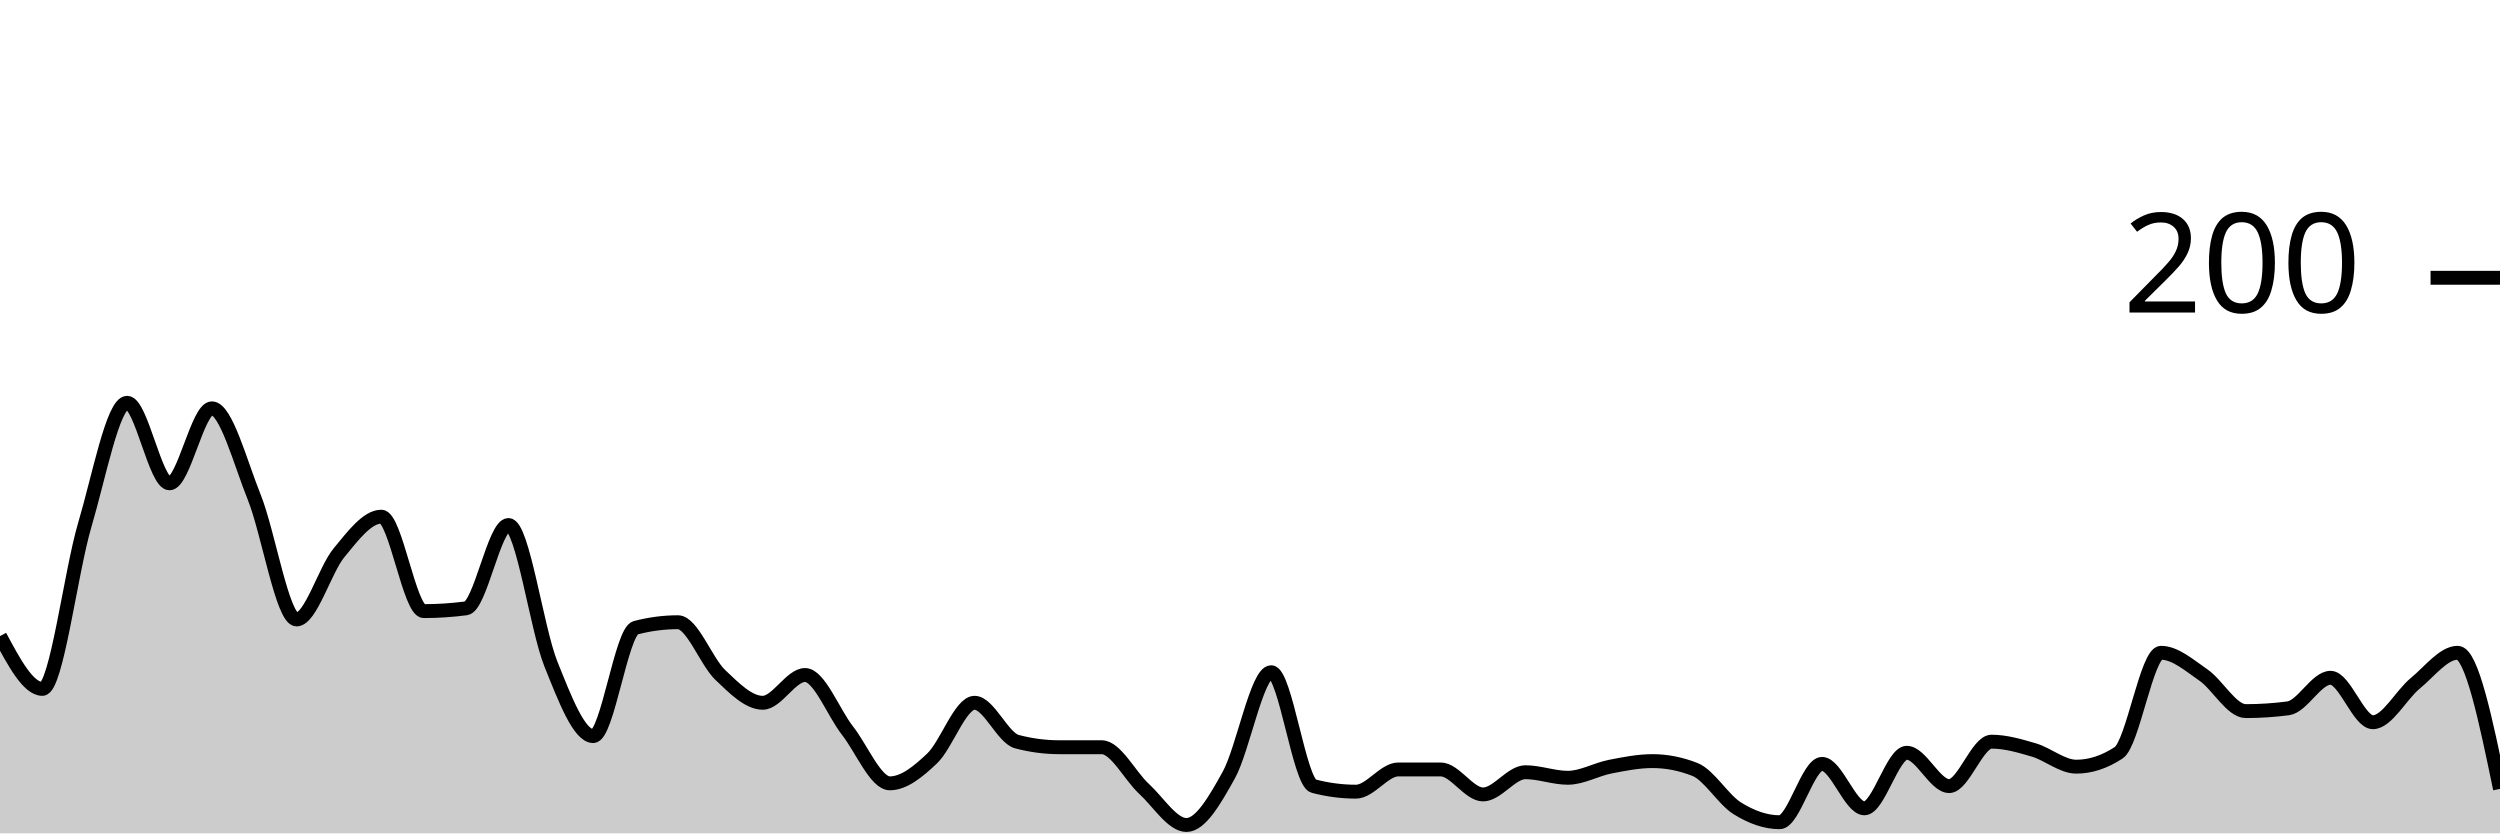
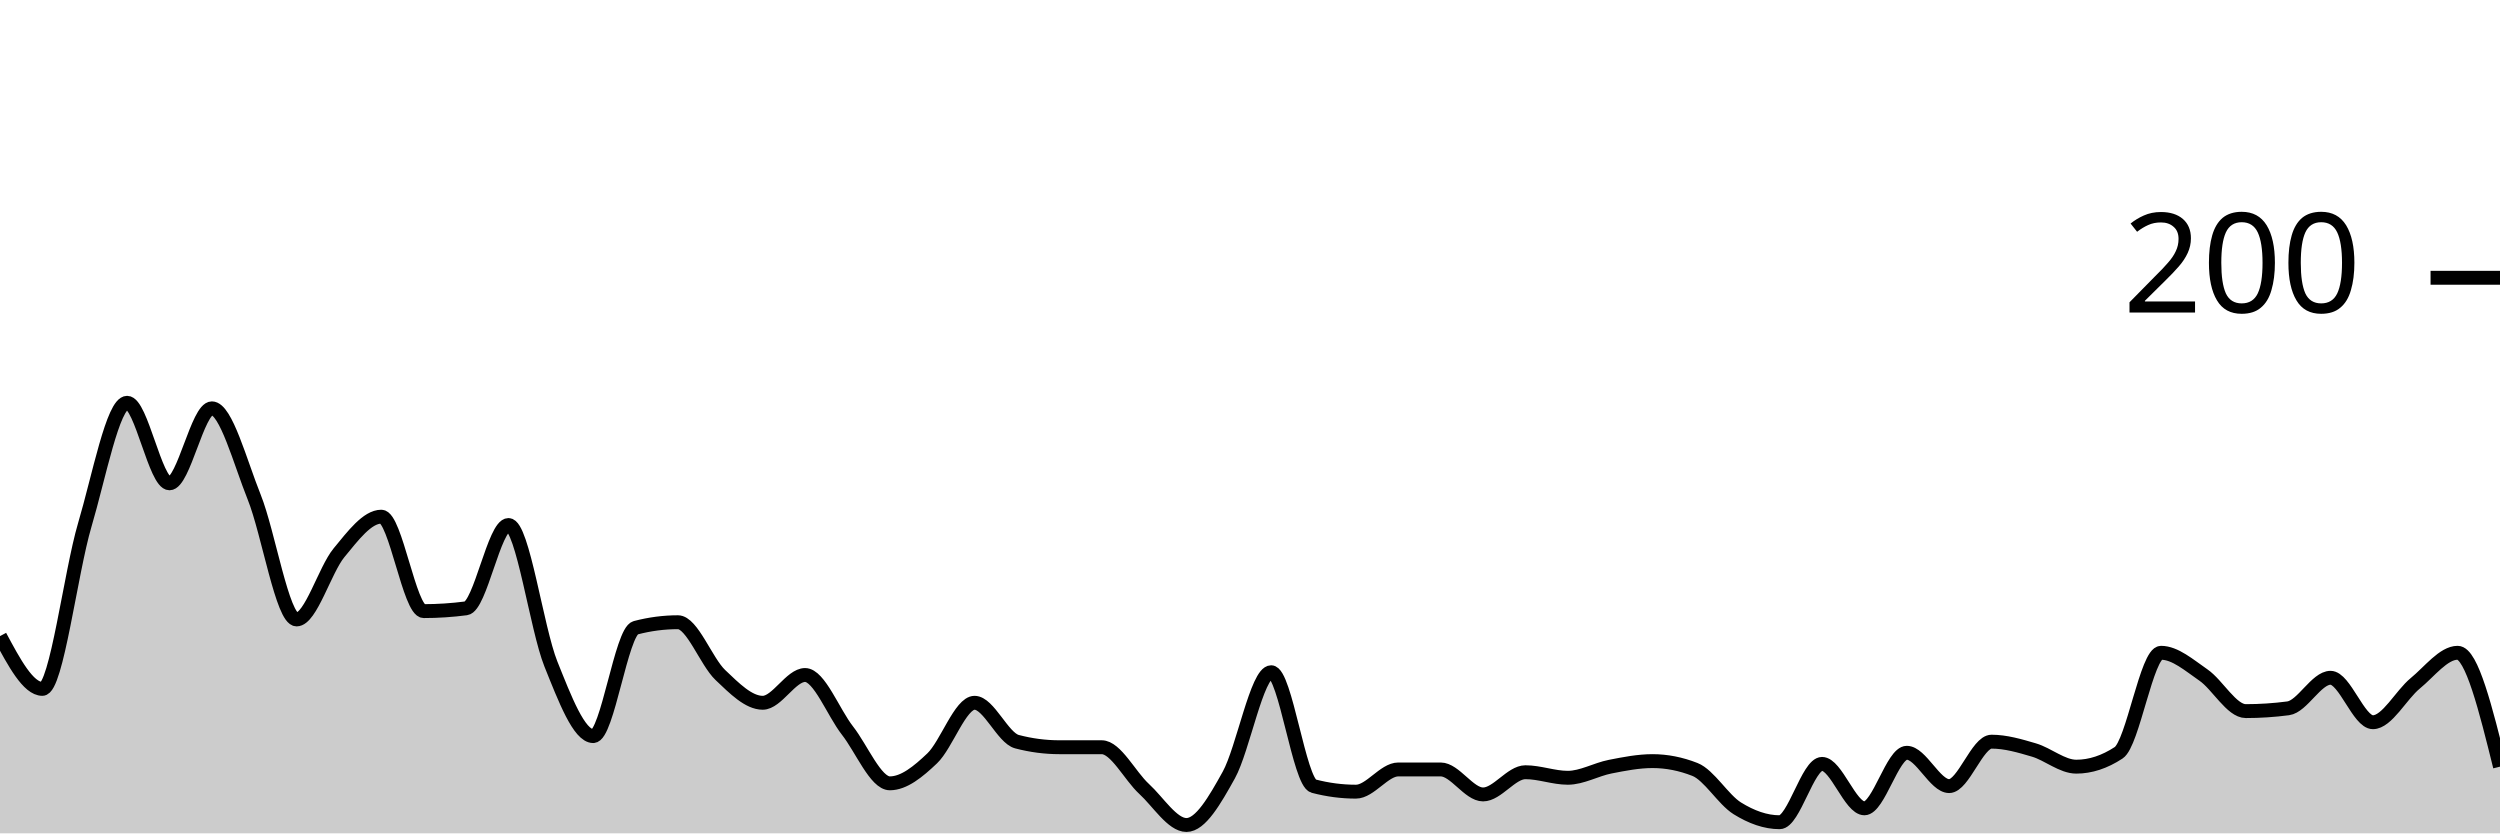
<svg xmlns="http://www.w3.org/2000/svg" viewBox="0 0 180 60">
  <g transform="translate(0,20)">
-     <path class="area" fill="rgba(0, 0, 0, 0.2)" d="M0,25.8C1.017,27.7,2.034,29.6,3.051,29.6C4.068,29.6,5.085,21.233,6.102,17.8C7.119,14.367,8.136,9,9.153,9C10.169,9,11.186,14.8,12.203,14.8C13.22,14.8,14.237,9.4,15.254,9.4C16.271,9.4,17.288,13.267,18.305,15.8C19.322,18.333,20.339,24.6,21.356,24.6C22.373,24.6,23.39,21.033,24.407,19.8C25.424,18.567,26.441,17.2,27.458,17.2C28.475,17.2,29.492,24,30.508,24C31.525,24,32.542,23.933,33.559,23.8C34.576,23.667,35.593,17.8,36.61,17.8C37.627,17.8,38.644,25.267,39.661,27.8C40.678,30.333,41.695,33,42.712,33C43.729,33,44.746,25.467,45.763,25.2C46.78,24.933,47.797,24.8,48.814,24.8C49.831,24.8,50.847,27.633,51.864,28.6C52.881,29.567,53.898,30.6,54.915,30.6C55.932,30.6,56.949,28.6,57.966,28.6C58.983,28.6,60,31.3,61.017,32.6C62.034,33.9,63.051,36.4,64.068,36.4C65.085,36.4,66.102,35.567,67.119,34.6C68.136,33.633,69.153,30.6,70.169,30.6C71.186,30.6,72.203,33.133,73.22,33.4C74.237,33.667,75.254,33.8,76.271,33.8C77.288,33.8,78.305,33.8,79.322,33.8C80.339,33.8,81.356,35.867,82.373,36.8C83.39,37.733,84.407,39.4,85.424,39.4C86.441,39.4,87.458,37.633,88.475,35.8C89.492,33.967,90.508,28.4,91.525,28.4C92.542,28.4,93.559,36.333,94.576,36.6C95.593,36.867,96.61,37,97.627,37C98.644,37,99.661,35.4,100.678,35.4C101.695,35.4,102.712,35.4,103.729,35.4C104.746,35.4,105.763,37.2,106.78,37.2C107.797,37.2,108.814,35.6,109.831,35.6C110.847,35.6,111.864,36,112.881,36C113.898,36,114.915,35.4,115.932,35.2C116.949,35,117.966,34.8,118.983,34.8C120,34.8,121.017,35,122.034,35.4C123.051,35.8,124.068,37.567,125.085,38.2C126.102,38.833,127.119,39.2,128.136,39.2C129.153,39.2,130.169,35,131.186,35C132.203,35,133.22,38.2,134.237,38.2C135.254,38.2,136.271,34.2,137.288,34.2C138.305,34.2,139.322,36.6,140.339,36.6C141.356,36.6,142.373,33.4,143.39,33.4C144.407,33.4,145.424,33.7,146.441,34C147.458,34.3,148.475,35.2,149.492,35.2C150.508,35.2,151.525,34.867,152.542,34.2C153.559,33.533,154.576,27,155.593,27C156.61,27,157.627,27.9,158.644,28.6C159.661,29.3,160.678,31.2,161.695,31.2C162.712,31.2,163.729,31.133,164.746,31C165.763,30.867,166.78,28.8,167.797,28.8C168.814,28.8,169.831,32,170.847,32C171.864,32,172.881,30.033,173.898,29.2C174.915,28.367,175.932,27,176.949,27C177.966,27,178.983,31.9,180,36.8L180,40C178.983,40,177.966,40,176.949,40C175.932,40,174.915,40,173.898,40C172.881,40,171.864,40,170.847,40C169.831,40,168.814,40,167.797,40C166.78,40,165.763,40,164.746,40C163.729,40,162.712,40,161.695,40C160.678,40,159.661,40,158.644,40C157.627,40,156.61,40,155.593,40C154.576,40,153.559,40,152.542,40C151.525,40,150.508,40,149.492,40C148.475,40,147.458,40,146.441,40C145.424,40,144.407,40,143.39,40C142.373,40,141.356,40,140.339,40C139.322,40,138.305,40,137.288,40C136.271,40,135.254,40,134.237,40C133.22,40,132.203,40,131.186,40C130.169,40,129.153,40,128.136,40C127.119,40,126.102,40,125.085,40C124.068,40,123.051,40,122.034,40C121.017,40,120,40,118.983,40C117.966,40,116.949,40,115.932,40C114.915,40,113.898,40,112.881,40C111.864,40,110.847,40,109.831,40C108.814,40,107.797,40,106.78,40C105.763,40,104.746,40,103.729,40C102.712,40,101.695,40,100.678,40C99.661,40,98.644,40,97.627,40C96.61,40,95.593,40,94.576,40C93.559,40,92.542,40,91.525,40C90.508,40,89.492,40,88.475,40C87.458,40,86.441,40,85.424,40C84.407,40,83.39,40,82.373,40C81.356,40,80.339,40,79.322,40C78.305,40,77.288,40,76.271,40C75.254,40,74.237,40,73.22,40C72.203,40,71.186,40,70.169,40C69.153,40,68.136,40,67.119,40C66.102,40,65.085,40,64.068,40C63.051,40,62.034,40,61.017,40C60,40,58.983,40,57.966,40C56.949,40,55.932,40,54.915,40C53.898,40,52.881,40,51.864,40C50.847,40,49.831,40,48.814,40C47.797,40,46.78,40,45.763,40C44.746,40,43.729,40,42.712,40C41.695,40,40.678,40,39.661,40C38.644,40,37.627,40,36.61,40C35.593,40,34.576,40,33.559,40C32.542,40,31.525,40,30.508,40C29.492,40,28.475,40,27.458,40C26.441,40,25.424,40,24.407,40C23.39,40,22.373,40,21.356,40C20.339,40,19.322,40,18.305,40C17.288,40,16.271,40,15.254,40C14.237,40,13.22,40,12.203,40C11.186,40,10.169,40,9.153,40C8.136,40,7.119,40,6.102,40C5.085,40,4.068,40,3.051,40C2.034,40,1.017,40,0,40Z" />
-     <path class="line" stroke="black" fill="none" d="M0,25.8C1.017,27.7,2.034,29.6,3.051,29.6C4.068,29.6,5.085,21.233,6.102,17.8C7.119,14.367,8.136,9,9.153,9C10.169,9,11.186,14.8,12.203,14.8C13.22,14.8,14.237,9.4,15.254,9.4C16.271,9.4,17.288,13.267,18.305,15.8C19.322,18.333,20.339,24.6,21.356,24.6C22.373,24.6,23.39,21.033,24.407,19.8C25.424,18.567,26.441,17.2,27.458,17.2C28.475,17.2,29.492,24,30.508,24C31.525,24,32.542,23.933,33.559,23.8C34.576,23.667,35.593,17.8,36.61,17.8C37.627,17.8,38.644,25.267,39.661,27.8C40.678,30.333,41.695,33,42.712,33C43.729,33,44.746,25.467,45.763,25.2C46.78,24.933,47.797,24.8,48.814,24.8C49.831,24.8,50.847,27.633,51.864,28.6C52.881,29.567,53.898,30.6,54.915,30.6C55.932,30.6,56.949,28.6,57.966,28.6C58.983,28.6,60,31.3,61.017,32.6C62.034,33.9,63.051,36.4,64.068,36.4C65.085,36.4,66.102,35.567,67.119,34.6C68.136,33.633,69.153,30.6,70.169,30.6C71.186,30.6,72.203,33.133,73.22,33.4C74.237,33.667,75.254,33.8,76.271,33.8C77.288,33.8,78.305,33.8,79.322,33.8C80.339,33.8,81.356,35.867,82.373,36.8C83.39,37.733,84.407,39.4,85.424,39.4C86.441,39.4,87.458,37.633,88.475,35.8C89.492,33.967,90.508,28.4,91.525,28.4C92.542,28.4,93.559,36.333,94.576,36.6C95.593,36.867,96.61,37,97.627,37C98.644,37,99.661,35.4,100.678,35.4C101.695,35.4,102.712,35.4,103.729,35.4C104.746,35.4,105.763,37.2,106.78,37.2C107.797,37.2,108.814,35.6,109.831,35.6C110.847,35.6,111.864,36,112.881,36C113.898,36,114.915,35.4,115.932,35.2C116.949,35,117.966,34.8,118.983,34.8C120,34.8,121.017,35,122.034,35.4C123.051,35.8,124.068,37.567,125.085,38.2C126.102,38.833,127.119,39.2,128.136,39.2C129.153,39.2,130.169,35,131.186,35C132.203,35,133.22,38.2,134.237,38.2C135.254,38.2,136.271,34.2,137.288,34.2C138.305,34.2,139.322,36.6,140.339,36.6C141.356,36.6,142.373,33.4,143.39,33.4C144.407,33.4,145.424,33.7,146.441,34C147.458,34.3,148.475,35.2,149.492,35.2C150.508,35.2,151.525,34.867,152.542,34.2C153.559,33.533,154.576,27,155.593,27C156.61,27,157.627,27.9,158.644,28.6C159.661,29.3,160.678,31.2,161.695,31.2C162.712,31.2,163.729,31.133,164.746,31C165.763,30.867,166.78,28.8,167.797,28.8C168.814,28.8,169.831,32,170.847,32C171.864,32,172.881,30.033,173.898,29.2C174.915,28.367,175.932,27,176.949,27C177.966,27,178.983,31.9,180,36.8" />
+     <path class="area" fill="rgba(0, 0, 0, 0.2)" d="M0,25.8C1.017,27.7,2.034,29.6,3.051,29.6C4.068,29.6,5.085,21.233,6.102,17.8C7.119,14.367,8.136,9,9.153,9C10.169,9,11.186,14.8,12.203,14.8C13.22,14.8,14.237,9.4,15.254,9.4C16.271,9.4,17.288,13.267,18.305,15.8C19.322,18.333,20.339,24.6,21.356,24.6C22.373,24.6,23.39,21.033,24.407,19.8C25.424,18.567,26.441,17.2,27.458,17.2C28.475,17.2,29.492,24,30.508,24C31.525,24,32.542,23.933,33.559,23.8C34.576,23.667,35.593,17.8,36.61,17.8C37.627,17.8,38.644,25.267,39.661,27.8C40.678,30.333,41.695,33,42.712,33C43.729,33,44.746,25.467,45.763,25.2C46.78,24.933,47.797,24.8,48.814,24.8C49.831,24.8,50.847,27.633,51.864,28.6C52.881,29.567,53.898,30.6,54.915,30.6C55.932,30.6,56.949,28.6,57.966,28.6C58.983,28.6,60,31.3,61.017,32.6C62.034,33.9,63.051,36.4,64.068,36.4C65.085,36.4,66.102,35.567,67.119,34.6C68.136,33.633,69.153,30.6,70.169,30.6C71.186,30.6,72.203,33.133,73.22,33.4C74.237,33.667,75.254,33.8,76.271,33.8C77.288,33.8,78.305,33.8,79.322,33.8C80.339,33.8,81.356,35.867,82.373,36.8C83.39,37.733,84.407,39.4,85.424,39.4C86.441,39.4,87.458,37.633,88.475,35.8C89.492,33.967,90.508,28.4,91.525,28.4C92.542,28.4,93.559,36.333,94.576,36.6C95.593,36.867,96.61,37,97.627,37C98.644,37,99.661,35.4,100.678,35.4C101.695,35.4,102.712,35.4,103.729,35.4C104.746,35.4,105.763,37.2,106.78,37.2C107.797,37.2,108.814,35.6,109.831,35.6C110.847,35.6,111.864,36,112.881,36C113.898,36,114.915,35.4,115.932,35.2C116.949,35,117.966,34.8,118.983,34.8C120,34.8,121.017,35,122.034,35.4C123.051,35.8,124.068,37.567,125.085,38.2C126.102,38.833,127.119,39.2,128.136,39.2C129.153,39.2,130.169,35,131.186,35C132.203,35,133.22,38.2,134.237,38.2C135.254,38.2,136.271,34.2,137.288,34.2C138.305,34.2,139.322,36.6,140.339,36.6C141.356,36.6,142.373,33.4,143.39,33.4C144.407,33.4,145.424,33.7,146.441,34C147.458,34.3,148.475,35.2,149.492,35.2C150.508,35.2,151.525,34.867,152.542,34.2C153.559,33.533,154.576,27,155.593,27C156.61,27,157.627,27.9,158.644,28.6C159.661,29.3,160.678,31.2,161.695,31.2C162.712,31.2,163.729,31.133,164.746,31C165.763,30.867,166.78,28.8,167.797,28.8C168.814,28.8,169.831,32,170.847,32C171.864,32,172.881,30.033,173.898,29.2C174.915,28.367,175.932,27,176.949,27C177.966,27,178.983,31.1,180,35.2L180,40C178.983,40,177.966,40,176.949,40C175.932,40,174.915,40,173.898,40C172.881,40,171.864,40,170.847,40C169.831,40,168.814,40,167.797,40C166.78,40,165.763,40,164.746,40C163.729,40,162.712,40,161.695,40C160.678,40,159.661,40,158.644,40C157.627,40,156.61,40,155.593,40C154.576,40,153.559,40,152.542,40C151.525,40,150.508,40,149.492,40C148.475,40,147.458,40,146.441,40C145.424,40,144.407,40,143.39,40C142.373,40,141.356,40,140.339,40C139.322,40,138.305,40,137.288,40C136.271,40,135.254,40,134.237,40C133.22,40,132.203,40,131.186,40C130.169,40,129.153,40,128.136,40C127.119,40,126.102,40,125.085,40C124.068,40,123.051,40,122.034,40C121.017,40,120,40,118.983,40C117.966,40,116.949,40,115.932,40C114.915,40,113.898,40,112.881,40C111.864,40,110.847,40,109.831,40C108.814,40,107.797,40,106.78,40C105.763,40,104.746,40,103.729,40C102.712,40,101.695,40,100.678,40C99.661,40,98.644,40,97.627,40C96.61,40,95.593,40,94.576,40C93.559,40,92.542,40,91.525,40C90.508,40,89.492,40,88.475,40C87.458,40,86.441,40,85.424,40C84.407,40,83.39,40,82.373,40C81.356,40,80.339,40,79.322,40C78.305,40,77.288,40,76.271,40C75.254,40,74.237,40,73.22,40C72.203,40,71.186,40,70.169,40C69.153,40,68.136,40,67.119,40C66.102,40,65.085,40,64.068,40C63.051,40,62.034,40,61.017,40C60,40,58.983,40,57.966,40C56.949,40,55.932,40,54.915,40C53.898,40,52.881,40,51.864,40C50.847,40,49.831,40,48.814,40C47.797,40,46.78,40,45.763,40C44.746,40,43.729,40,42.712,40C41.695,40,40.678,40,39.661,40C38.644,40,37.627,40,36.61,40C35.593,40,34.576,40,33.559,40C32.542,40,31.525,40,30.508,40C29.492,40,28.475,40,27.458,40C26.441,40,25.424,40,24.407,40C23.39,40,22.373,40,21.356,40C20.339,40,19.322,40,18.305,40C17.288,40,16.271,40,15.254,40C14.237,40,13.22,40,12.203,40C11.186,40,10.169,40,9.153,40C8.136,40,7.119,40,6.102,40C5.085,40,4.068,40,3.051,40C2.034,40,1.017,40,0,40Z" />
+     <path class="line" stroke="black" fill="none" d="M0,25.8C1.017,27.7,2.034,29.6,3.051,29.6C4.068,29.6,5.085,21.233,6.102,17.8C7.119,14.367,8.136,9,9.153,9C10.169,9,11.186,14.8,12.203,14.8C13.22,14.8,14.237,9.4,15.254,9.4C16.271,9.4,17.288,13.267,18.305,15.8C19.322,18.333,20.339,24.6,21.356,24.6C22.373,24.6,23.39,21.033,24.407,19.8C25.424,18.567,26.441,17.2,27.458,17.2C28.475,17.2,29.492,24,30.508,24C31.525,24,32.542,23.933,33.559,23.8C34.576,23.667,35.593,17.8,36.61,17.8C37.627,17.8,38.644,25.267,39.661,27.8C40.678,30.333,41.695,33,42.712,33C43.729,33,44.746,25.467,45.763,25.2C46.78,24.933,47.797,24.8,48.814,24.8C49.831,24.8,50.847,27.633,51.864,28.6C52.881,29.567,53.898,30.6,54.915,30.6C55.932,30.6,56.949,28.6,57.966,28.6C58.983,28.6,60,31.3,61.017,32.6C62.034,33.9,63.051,36.4,64.068,36.4C65.085,36.4,66.102,35.567,67.119,34.6C68.136,33.633,69.153,30.6,70.169,30.6C71.186,30.6,72.203,33.133,73.22,33.4C74.237,33.667,75.254,33.8,76.271,33.8C77.288,33.8,78.305,33.8,79.322,33.8C80.339,33.8,81.356,35.867,82.373,36.8C83.39,37.733,84.407,39.4,85.424,39.4C86.441,39.4,87.458,37.633,88.475,35.8C89.492,33.967,90.508,28.4,91.525,28.4C92.542,28.4,93.559,36.333,94.576,36.6C95.593,36.867,96.61,37,97.627,37C98.644,37,99.661,35.4,100.678,35.4C101.695,35.4,102.712,35.4,103.729,35.4C104.746,35.4,105.763,37.2,106.78,37.2C107.797,37.2,108.814,35.6,109.831,35.6C110.847,35.6,111.864,36,112.881,36C113.898,36,114.915,35.4,115.932,35.2C116.949,35,117.966,34.8,118.983,34.8C120,34.8,121.017,35,122.034,35.4C123.051,35.8,124.068,37.567,125.085,38.2C126.102,38.833,127.119,39.2,128.136,39.2C129.153,39.2,130.169,35,131.186,35C132.203,35,133.22,38.2,134.237,38.2C135.254,38.2,136.271,34.2,137.288,34.2C138.305,34.2,139.322,36.6,140.339,36.6C141.356,36.6,142.373,33.4,143.39,33.4C144.407,33.4,145.424,33.7,146.441,34C147.458,34.3,148.475,35.2,149.492,35.2C150.508,35.2,151.525,34.867,152.542,34.2C153.559,33.533,154.576,27,155.593,27C156.61,27,157.627,27.9,158.644,28.6C159.661,29.3,160.678,31.2,161.695,31.2C162.712,31.2,163.729,31.133,164.746,31C165.763,30.867,166.78,28.8,167.797,28.8C168.814,28.8,169.831,32,170.847,32C171.864,32,172.881,30.033,173.898,29.2C174.915,28.367,175.932,27,176.949,27C177.966,27,178.983,31.1,180,35.2" />
    <path class="axis-ceiling" stroke-width="1" stroke="black" fill="none" d="M175,0L180,0" />
    <text class="axis-ceiling-label" font-family="sans-serif" text-anchor="end" font-size="10px" x="170" y="2.5">200</text>
  </g>
</svg>
